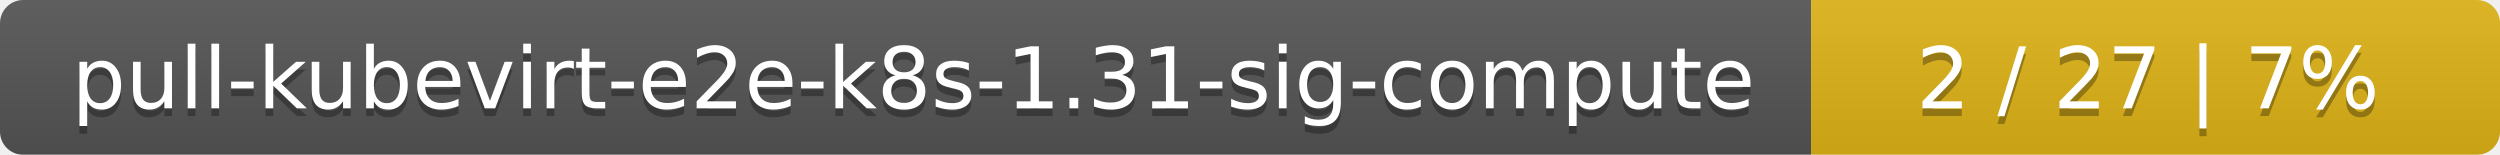
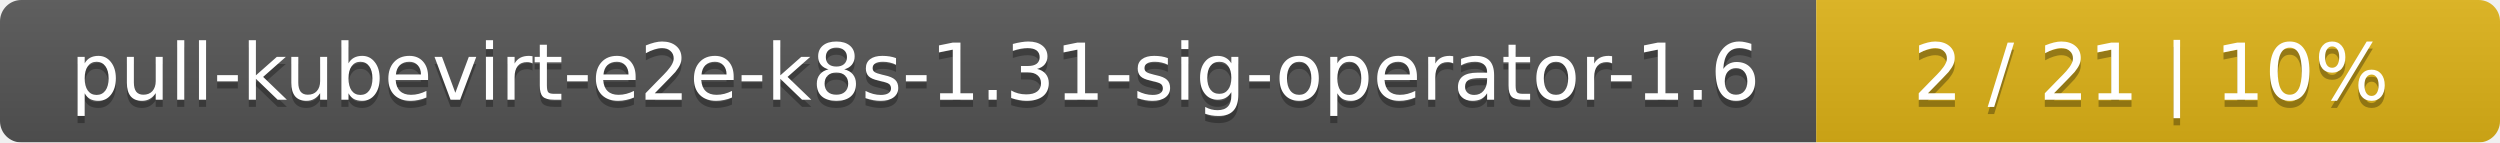
- <svg xmlns="http://www.w3.org/2000/svg" width="323" height="20">
+ <svg xmlns="http://www.w3.org/2000/svg" width="351" height="20">
  <linearGradient id="smooth" x2="0" y2="100%">
    <stop offset="0" stop-color="#bbb" stop-opacity=".1" />
    <stop offset="1" stop-opacity=".1" />
  </linearGradient>
  <mask id="round">
-     <rect width="323" height="20" rx="3" fill="#fff" />
+     <rect width="351" height="20" rx="3" fill="#fff" />
  </mask>
  <g mask="url(#round)">
-     <rect width="234" height="20" fill="#555" />
-     <rect x="234" width="89" height="20" fill="#dfb317" />
-     <rect width="323" height="20" fill="url(#smooth)" />
+     <rect width="255" height="20" fill="#555" />
+     <rect x="255" width="96" height="20" fill="#dfb317" />
+     <rect width="351" height="20" fill="url(#smooth)" />
  </g>
  <g fill="#fff" text-anchor="middle" font-family="DejaVu Sans,Verdana,Geneva,sans-serif" font-size="11">
-     <text x="118" y="15" fill="#010101" fill-opacity=".3">pull-kubevirt-e2e-k8s-1.31-sig-compute</text>
-     <text x="118" y="14">pull-kubevirt-e2e-k8s-1.31-sig-compute</text>
-     <text x="277.5" y="15" fill="#010101" fill-opacity=".3">2 / 27    |    7%</text>
-     <text x="277.5" y="14">2 / 27    |    7%</text>
+     <text x="128.5" y="15" fill="#010101" fill-opacity=".3">pull-kubevirt-e2e-k8s-1.31-sig-operator-1.6</text>
+     <text x="128.5" y="14">pull-kubevirt-e2e-k8s-1.31-sig-operator-1.6</text>
+     <text x="302" y="15" fill="#010101" fill-opacity=".3">2 / 21    |    10%</text>
+     <text x="302" y="14">2 / 21    |    10%</text>
  </g>
</svg>
